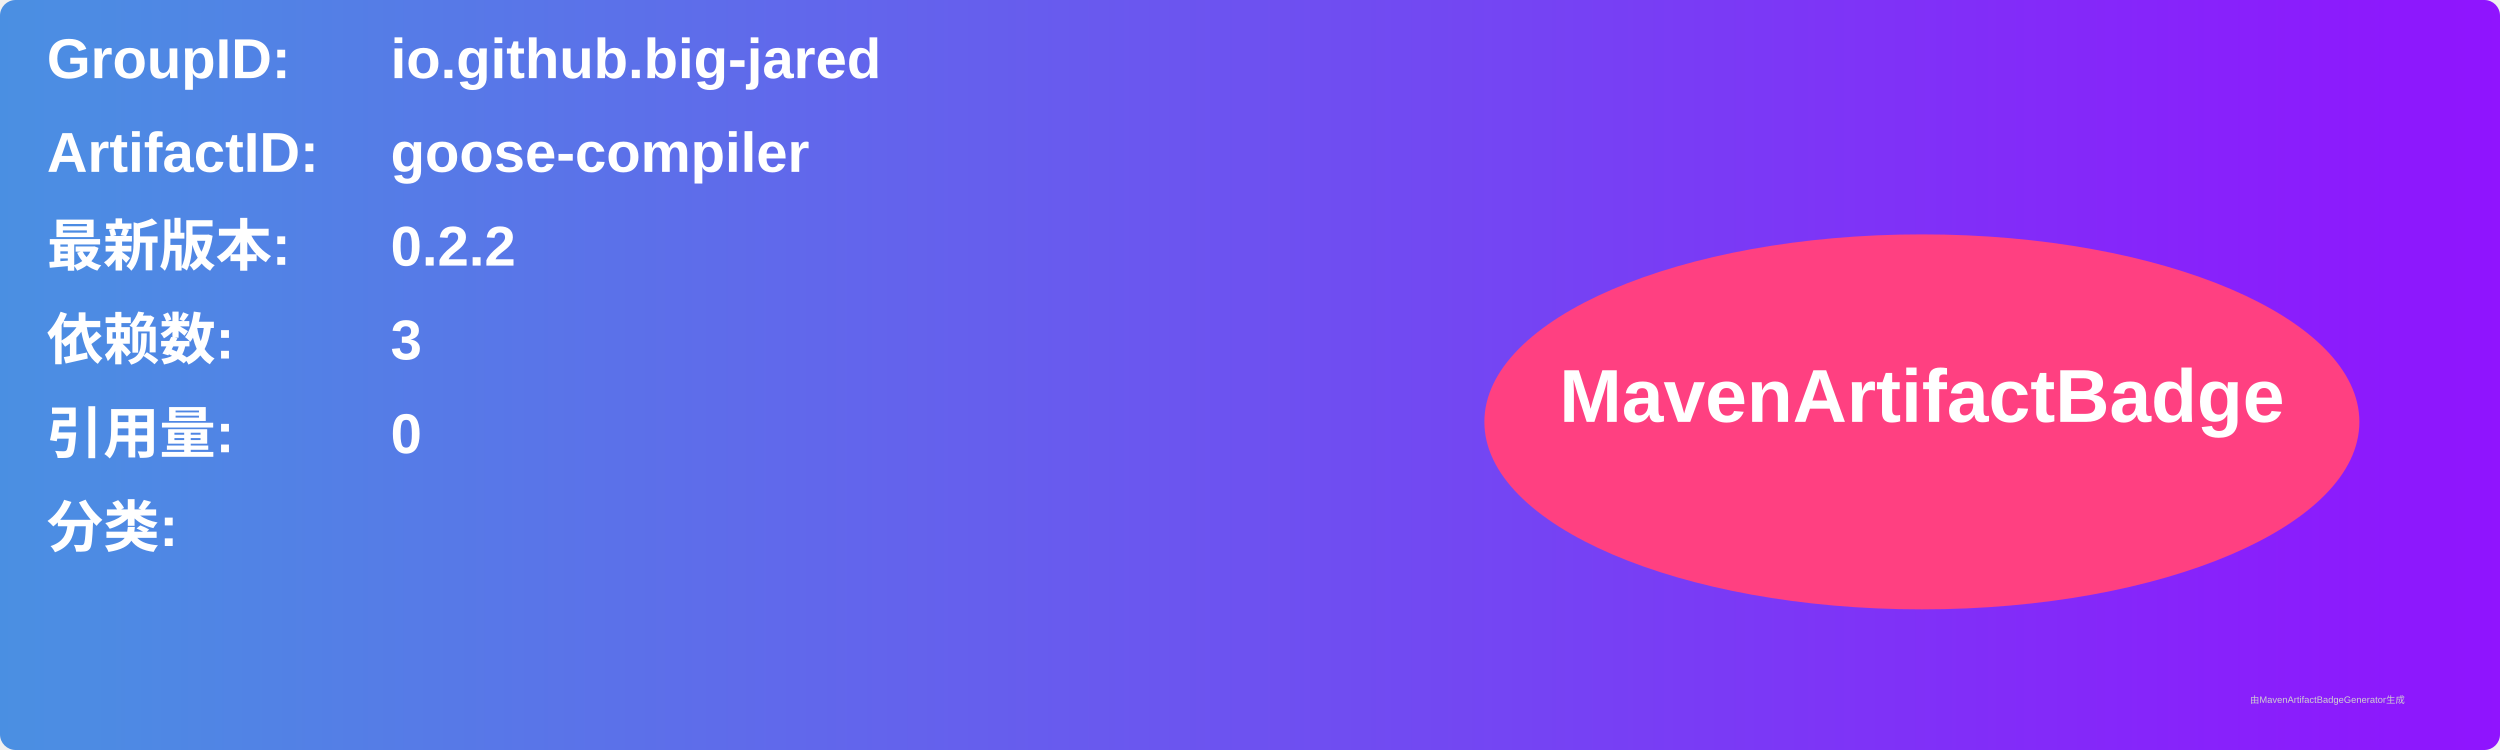
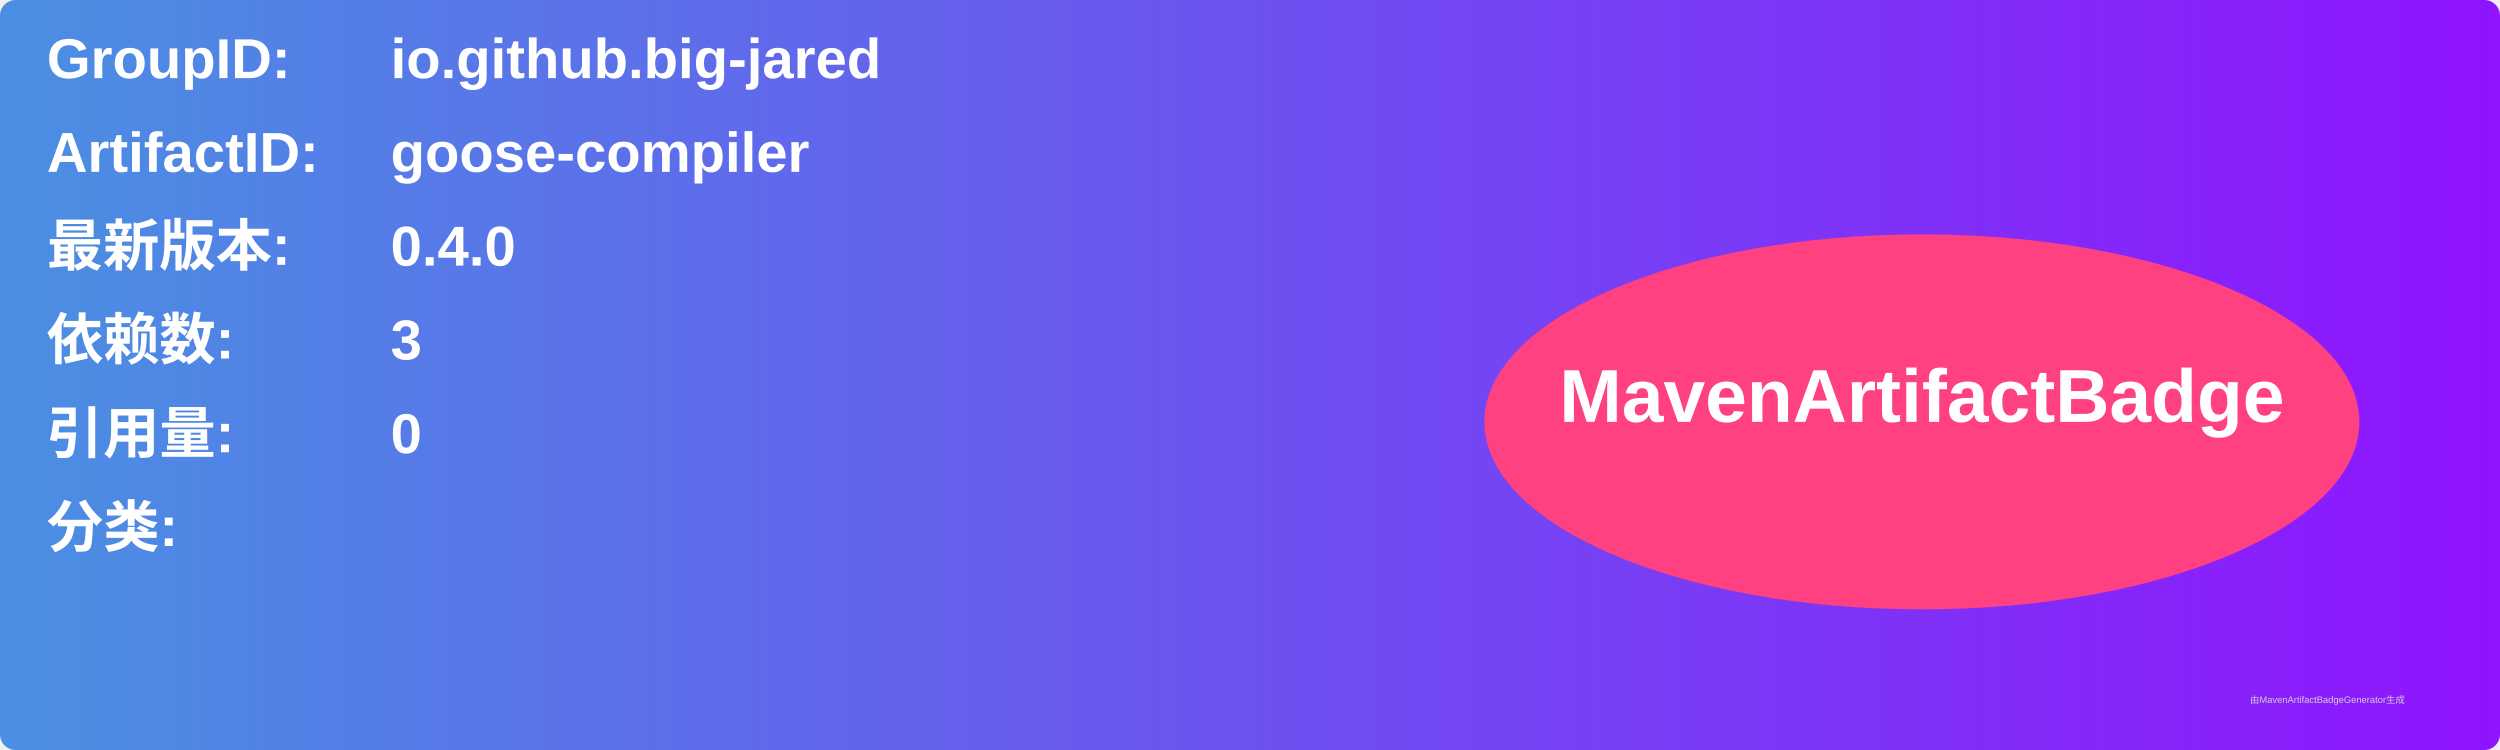
<svg xmlns="http://www.w3.org/2000/svg" width="800" height="240" viewBox="0 0 800 240">
  <linearGradient id="grad" x1="0%" y1="0%" x2="100%" y2="0%">
    <stop offset="0%" stop-color="#4a90e2" />
    <stop offset="100%" stop-color="#9013fe" />
  </linearGradient>
  <rect width="100%" height="100%" rx="5" ry="5" fill="url(#grad)" />
  <g transform="translate(15, 15)">
    <text x="0" y="10" font-family="Arial" font-size="18" fill="white" font-weight="bold" width="260">GroupID:</text>
    <text x="110" y="10" font-family="Arial" font-size="18" fill="white" font-weight="bold" width="460">io.github.big-jared</text>
    <text x="0" y="40" font-family="Arial" font-size="18" fill="white" font-weight="bold" width="260">ArtifactID:</text>
    <text x="110" y="40" font-family="Arial" font-size="18" fill="white" font-weight="bold" width="460">goose-compiler</text>
    <text x="0" y="70" font-family="Arial" font-size="18" fill="white" font-weight="bold">最新版本:</text>
    <text x="110" y="70" font-family="Arial" font-size="18" fill="white" font-weight="bold">
-       <tspan font-weight="bold">0.2.2</tspan>
+       <tspan font-weight="bold">0.4.0</tspan>
    </text>
    <text x="0" y="100" font-family="Arial" font-size="18" fill="white" font-weight="bold">依赖数: </text>
    <text x="110" y="100" font-family="Arial" font-size="18" fill="white">
      <tspan font-weight="bold">3</tspan>
    </text>
    <text x="0" y="130" font-family="Arial" font-size="18" fill="white" font-weight="bold">引用量: </text>
    <text x="110" y="130" font-family="Arial" font-size="18" fill="white">
      <tspan font-weight="bold">0</tspan>
    </text>
    <text x="0" y="160" font-family="Arial" font-size="18" fill="white" font-weight="bold">分类:</text>
    <text x="10" y="190" font-family="Arial" font-size="10" fill="white">
      <tspan font-weight="bold" />
    </text>
    <ellipse cx="600" cy="120" rx="140" ry="60" fill="#ff4081" />
    <text x="600" y="120" text-anchor="middle" font-family="Arial" font-size="24" fill="white" font-weight="bold">MavenArtifactBadge</text>
  </g>
  <text x="720" y="225" font-family="Arial" font-size="3" fill="#d0d0d0">由MavenArtifactBadgeGenerator生成</text>
</svg>
